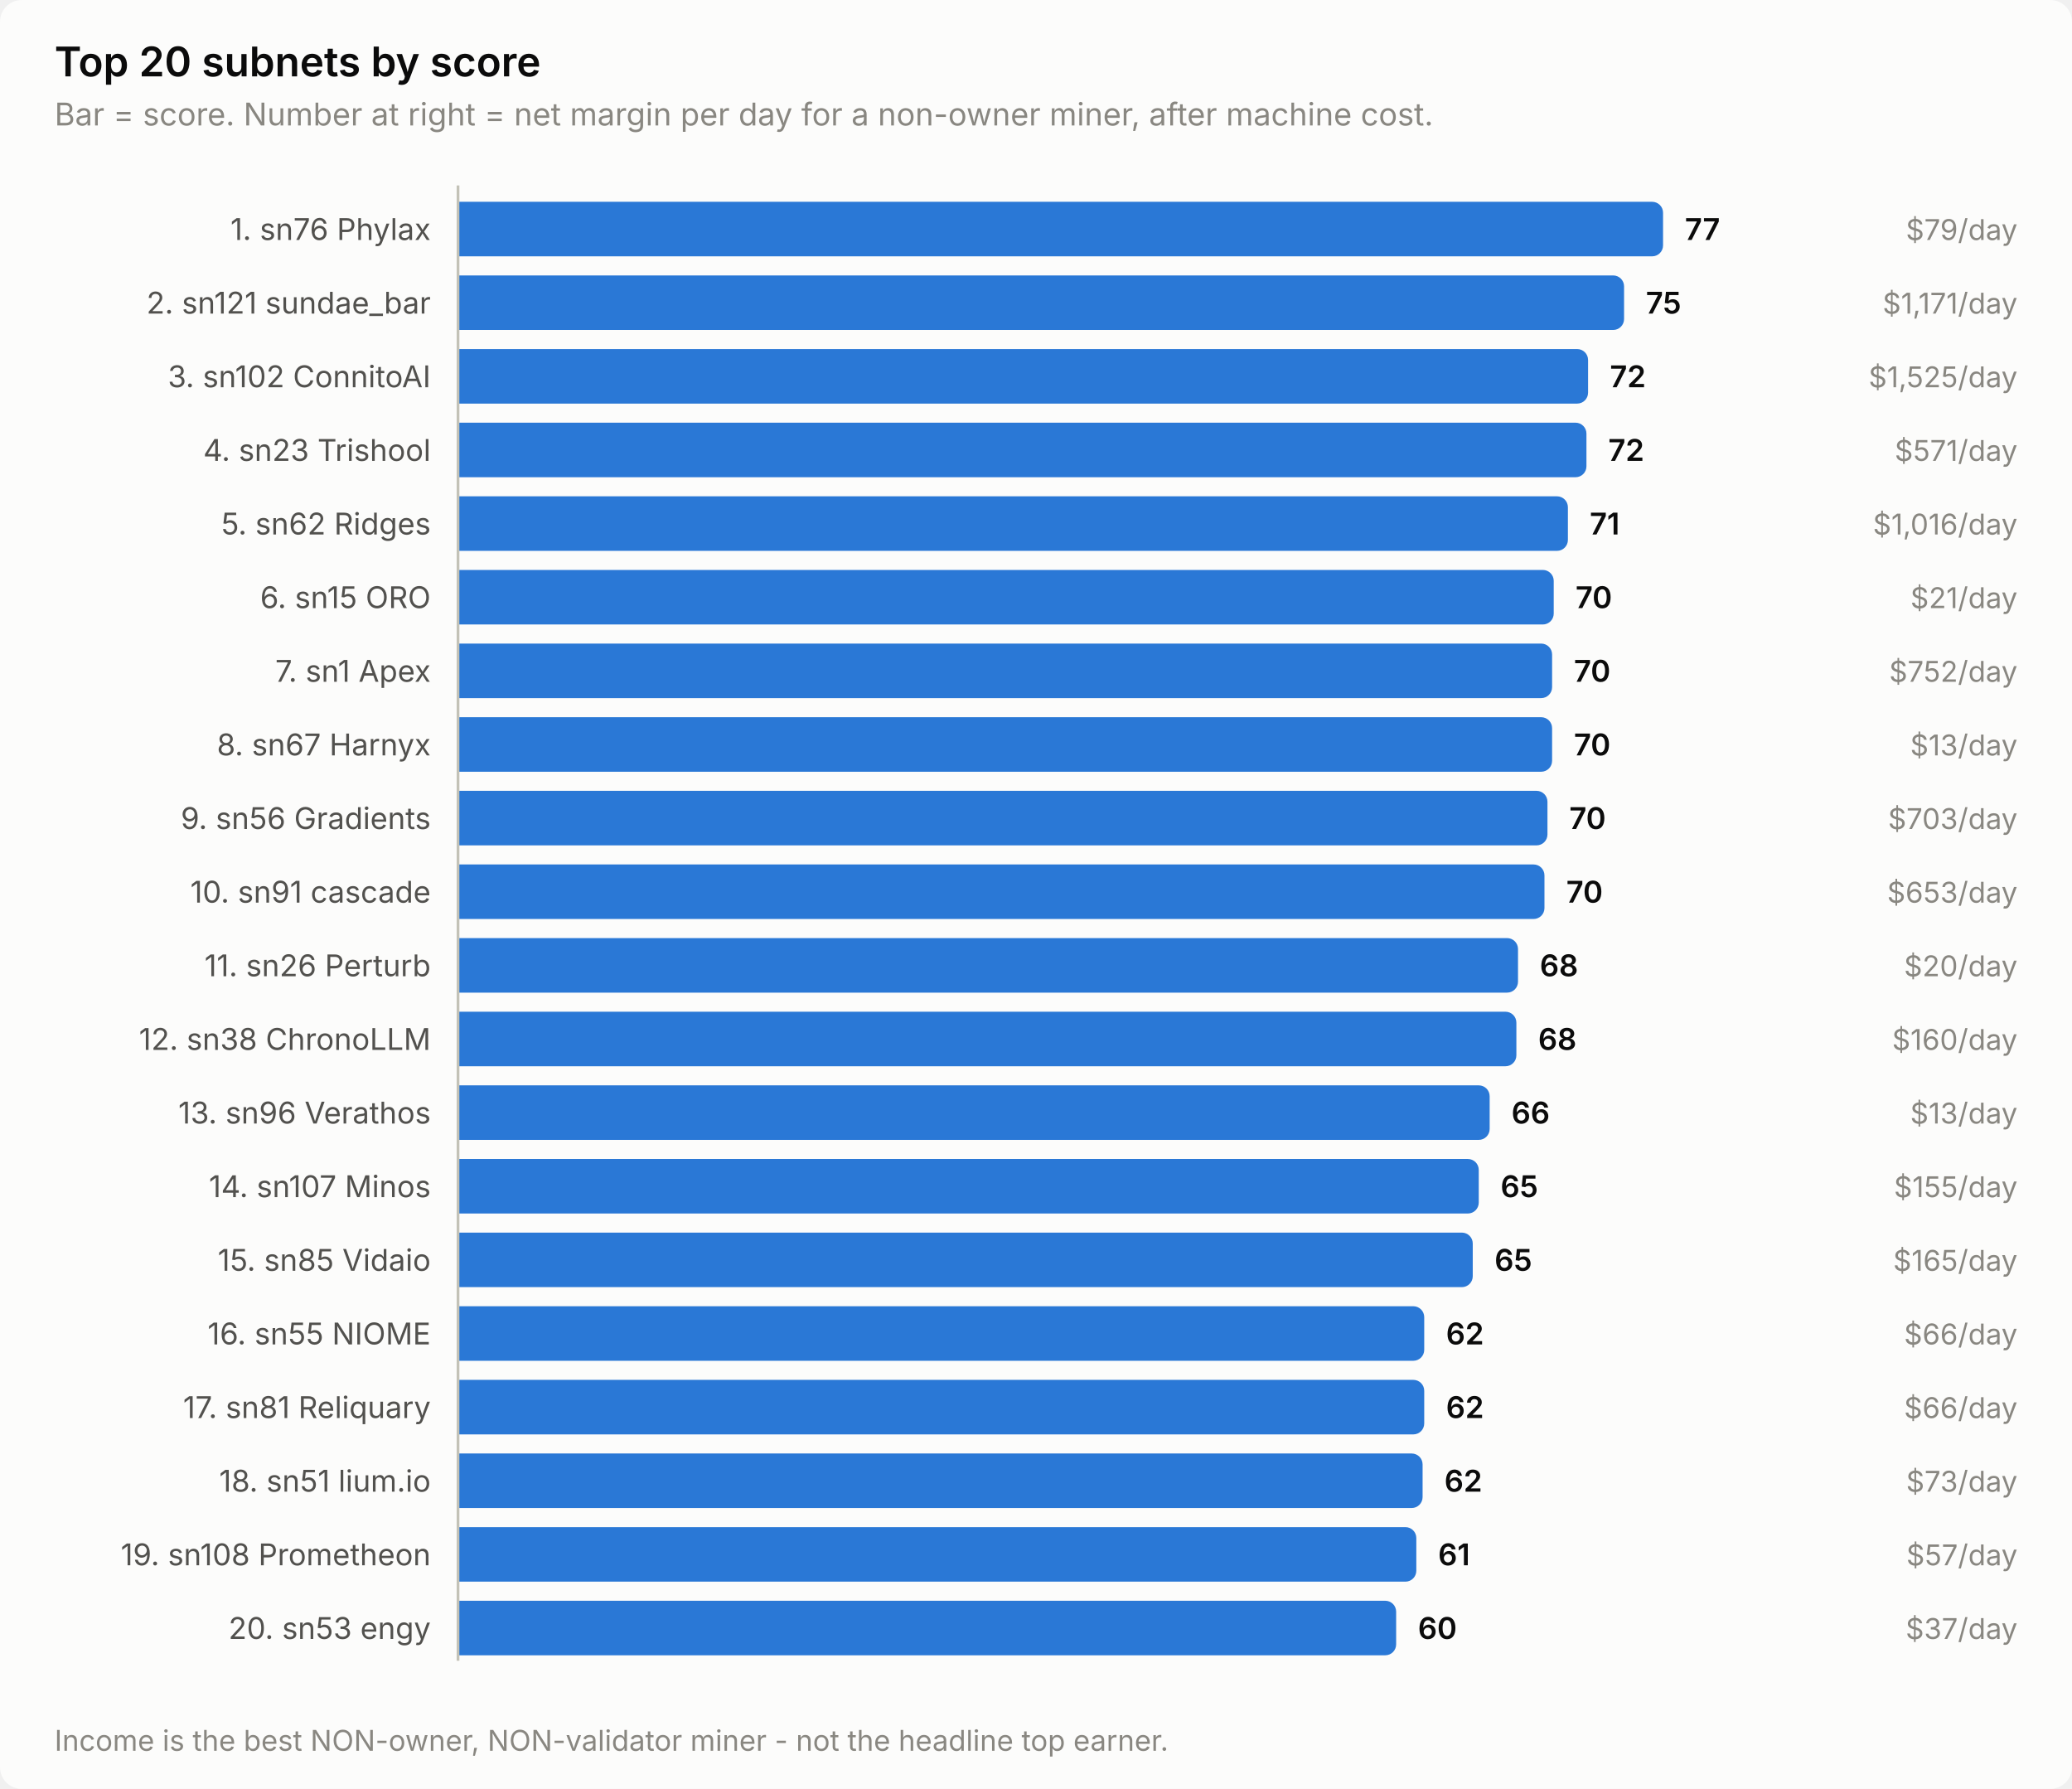
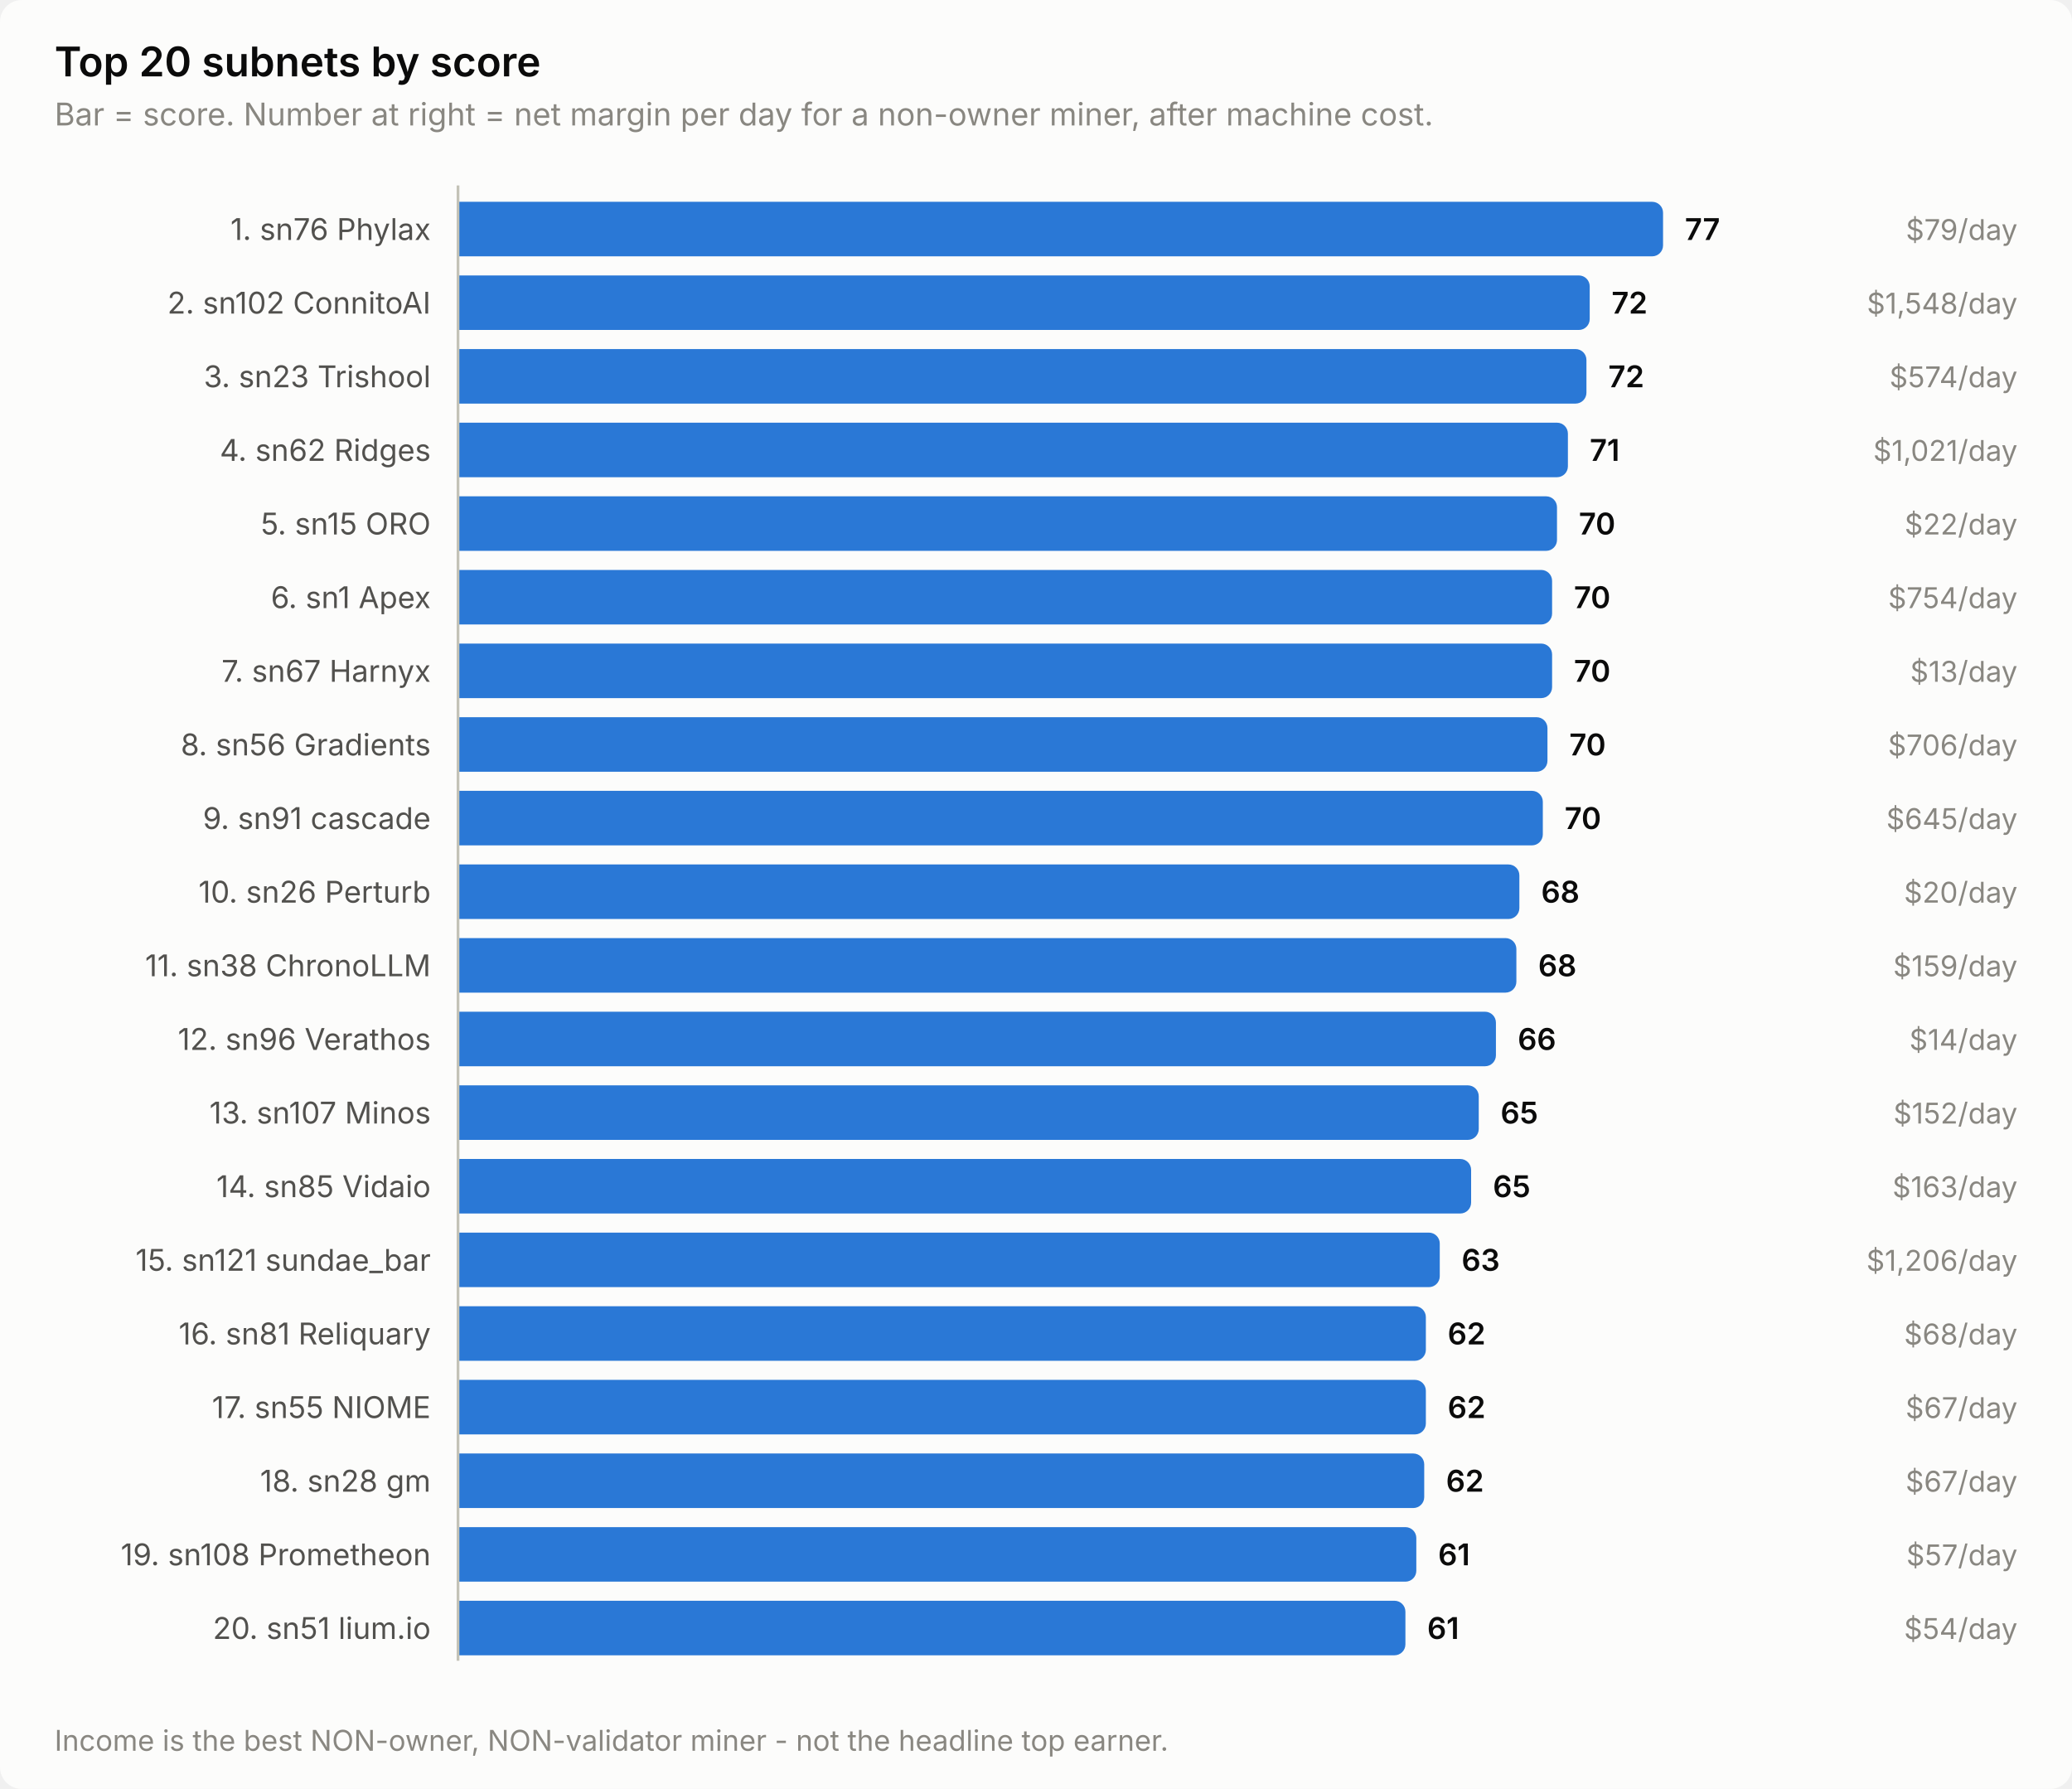
<svg xmlns="http://www.w3.org/2000/svg" width="760" height="656" viewBox="0 0 760 656" role="img" aria-label="Top 20 subnets by score">
  <style>
    text { font-family: system-ui, -apple-system, 'Segoe UI', sans-serif; }
    .t-title { font-size: 15px; font-weight: 600; }
    .t-sub { font-size: 11.5px; }
    .t-lab { font-size: 11px; }
    .t-val { font-size: 11px; font-weight: 600; font-variant-numeric: tabular-nums; }
    .t-tick { font-size: 10.5px; font-variant-numeric: tabular-nums; }

    .surface { fill: #fcfcfb; }
    .ink { fill: #0b0b0b; }
    .ink2 { fill: #52514e; }
    .muted { fill: #898781; }
    .grid { stroke: #e1e0d9; }
    .axis { stroke: #c3c2b7; }
    .accent { fill: #2a78d6; }
    .critical { fill: #d03b3b; }
    .deemph { fill: #d8d7d0; }

    @media (prefers-color-scheme: dark) {
      .surface { fill: #1a1a19; }
      .ink { fill: #ffffff; }
      .ink2 { fill: #c3c2b7; }
      .muted { fill: #898781; }
      .grid { stroke: #2c2c2a; }
      .axis { stroke: #383835; }
      .accent { fill: #3987e5; }
      .deemph { fill: #3a3a37; }
    }
</style>
  <rect class="surface" width="760" height="656" rx="8" />
  <text class="ink t-title" x="20" y="28">Top 20 subnets by score</text>
  <text class="muted t-sub" x="20" y="46">Bar = score. Number at right = net margin per day for a non-owner miner, after machine cost.</text>
  <text class="ink2 t-lab" x="158" y="88" text-anchor="end">1. sn76 Phylax</text>
  <path class="accent" d="M168.0,74.0 H606.0 a4.0,4.0 0 0 1 4.0,4.0 V90.0 a4.0,4.0 0 0 1 -4.0,4.0 H168.0 Z" />
  <text class="ink t-val" x="618.0" y="88">77</text>
  <text class="muted t-tick" x="740" y="88" text-anchor="end">$79/day</text>
-   <text class="ink2 t-lab" x="158" y="115" text-anchor="end">2. sn121 sundae_bar</text>
-   <path class="accent" d="M168.0,101.0 H591.7 a4.0,4.0 0 0 1 4.0,4.0 V117.0 a4.0,4.0 0 0 1 -4.0,4.0 H168.0 Z" />
-   <text class="ink t-val" x="603.7" y="115">75</text>
-   <text class="muted t-tick" x="740" y="115" text-anchor="end">$1,171/day</text>
-   <text class="ink2 t-lab" x="158" y="142" text-anchor="end">3. sn102 ConnitoAI</text>
-   <path class="accent" d="M168.0,128.0 H578.5 a4.0,4.0 0 0 1 4.0,4.0 V144.0 a4.0,4.0 0 0 1 -4.0,4.0 H168.0 Z" />
-   <text class="ink t-val" x="590.5" y="142">72</text>
-   <text class="muted t-tick" x="740" y="142" text-anchor="end">$1,525/day</text>
-   <text class="ink2 t-lab" x="158" y="169" text-anchor="end">4. sn23 Trishool</text>
-   <path class="accent" d="M168.0,155.0 H577.9 a4.0,4.0 0 0 1 4.0,4.0 V171.0 a4.0,4.0 0 0 1 -4.0,4.0 H168.0 Z" />
-   <text class="ink t-val" x="589.9" y="169">72</text>
-   <text class="muted t-tick" x="740" y="169" text-anchor="end">$571/day</text>
-   <text class="ink2 t-lab" x="158" y="196" text-anchor="end">5. sn62 Ridges</text>
-   <path class="accent" d="M168.0,182.0 H571.1 a4.0,4.0 0 0 1 4.0,4.0 V198.0 a4.0,4.0 0 0 1 -4.0,4.0 H168.0 Z" />
-   <text class="ink t-val" x="583.1" y="196">71</text>
-   <text class="muted t-tick" x="740" y="196" text-anchor="end">$1,016/day</text>
-   <text class="ink2 t-lab" x="158" y="223" text-anchor="end">6. sn15 ORO</text>
-   <path class="accent" d="M168.0,209.0 H565.9 a4.0,4.0 0 0 1 4.0,4.0 V225.0 a4.0,4.0 0 0 1 -4.0,4.0 H168.0 Z" />
-   <text class="ink t-val" x="577.9" y="223">70</text>
-   <text class="muted t-tick" x="740" y="223" text-anchor="end">$21/day</text>
-   <text class="ink2 t-lab" x="158" y="250" text-anchor="end">7. sn1 Apex</text>
+   <text class="ink2 t-lab" x="158" y="115" text-anchor="end">2. sn102 ConnitoAI</text>
+   <path class="accent" d="M168.0,101.0 H579.1 a4.0,4.0 0 0 1 4.0,4.0 V117.0 a4.0,4.0 0 0 1 -4.0,4.0 H168.0 Z" />
+   <text class="ink t-val" x="591.1" y="115">72</text>
+   <text class="muted t-tick" x="740" y="115" text-anchor="end">$1,548/day</text>
+   <text class="ink2 t-lab" x="158" y="142" text-anchor="end">3. sn23 Trishool</text>
+   <path class="accent" d="M168.0,128.0 H577.9 a4.0,4.0 0 0 1 4.0,4.0 V144.0 a4.0,4.0 0 0 1 -4.0,4.0 H168.0 Z" />
+   <text class="ink t-val" x="589.9" y="142">72</text>
+   <text class="muted t-tick" x="740" y="142" text-anchor="end">$574/day</text>
+   <text class="ink2 t-lab" x="158" y="169" text-anchor="end">4. sn62 Ridges</text>
+   <path class="accent" d="M168.0,155.0 H571.1 a4.0,4.0 0 0 1 4.0,4.0 V171.0 a4.0,4.0 0 0 1 -4.0,4.0 H168.0 Z" />
+   <text class="ink t-val" x="583.1" y="169">71</text>
+   <text class="muted t-tick" x="740" y="169" text-anchor="end">$1,021/day</text>
+   <text class="ink2 t-lab" x="158" y="196" text-anchor="end">5. sn15 ORO</text>
+   <path class="accent" d="M168.0,182.0 H567.1 a4.0,4.0 0 0 1 4.0,4.0 V198.0 a4.0,4.0 0 0 1 -4.0,4.0 H168.0 Z" />
+   <text class="ink t-val" x="579.1" y="196">70</text>
+   <text class="muted t-tick" x="740" y="196" text-anchor="end">$22/day</text>
+   <text class="ink2 t-lab" x="158" y="223" text-anchor="end">6. sn1 Apex</text>
+   <path class="accent" d="M168.0,209.0 H565.3 a4.0,4.0 0 0 1 4.0,4.0 V225.0 a4.0,4.0 0 0 1 -4.0,4.0 H168.0 Z" />
+   <text class="ink t-val" x="577.3" y="223">70</text>
+   <text class="muted t-tick" x="740" y="223" text-anchor="end">$754/day</text>
+   <text class="ink2 t-lab" x="158" y="250" text-anchor="end">7. sn67 Harnyx</text>
  <path class="accent" d="M168.0,236.0 H565.3 a4.0,4.0 0 0 1 4.0,4.0 V252.0 a4.0,4.0 0 0 1 -4.0,4.0 H168.0 Z" />
  <text class="ink t-val" x="577.3" y="250">70</text>
-   <text class="muted t-tick" x="740" y="250" text-anchor="end">$752/day</text>
-   <text class="ink2 t-lab" x="158" y="277" text-anchor="end">8. sn67 Harnyx</text>
-   <path class="accent" d="M168.0,263.0 H565.3 a4.0,4.0 0 0 1 4.0,4.0 V279.0 a4.0,4.0 0 0 1 -4.0,4.0 H168.0 Z" />
-   <text class="ink t-val" x="577.3" y="277">70</text>
-   <text class="muted t-tick" x="740" y="277" text-anchor="end">$13/day</text>
-   <text class="ink2 t-lab" x="158" y="304" text-anchor="end">9. sn56 Gradients</text>
-   <path class="accent" d="M168.0,290.0 H563.6 a4.0,4.0 0 0 1 4.0,4.0 V306.0 a4.0,4.0 0 0 1 -4.0,4.0 H168.0 Z" />
-   <text class="ink t-val" x="575.6" y="304">70</text>
-   <text class="muted t-tick" x="740" y="304" text-anchor="end">$703/day</text>
-   <text class="ink2 t-lab" x="158" y="331" text-anchor="end">10. sn91 cascade</text>
-   <path class="accent" d="M168.0,317.0 H562.5 a4.0,4.0 0 0 1 4.0,4.0 V333.0 a4.0,4.0 0 0 1 -4.0,4.0 H168.0 Z" />
-   <text class="ink t-val" x="574.5" y="331">70</text>
-   <text class="muted t-tick" x="740" y="331" text-anchor="end">$653/day</text>
-   <text class="ink2 t-lab" x="158" y="358" text-anchor="end">11. sn26 Perturb</text>
-   <path class="accent" d="M168.0,344.0 H552.8 a4.0,4.0 0 0 1 4.0,4.0 V360.0 a4.0,4.0 0 0 1 -4.0,4.0 H168.0 Z" />
-   <text class="ink t-val" x="564.8" y="358">68</text>
-   <text class="muted t-tick" x="740" y="358" text-anchor="end">$20/day</text>
-   <text class="ink2 t-lab" x="158" y="385" text-anchor="end">12. sn38 ChronoLLM</text>
-   <path class="accent" d="M168.0,371.0 H552.2 a4.0,4.0 0 0 1 4.0,4.0 V387.0 a4.0,4.0 0 0 1 -4.0,4.0 H168.0 Z" />
-   <text class="ink t-val" x="564.2" y="385">68</text>
-   <text class="muted t-tick" x="740" y="385" text-anchor="end">$160/day</text>
-   <text class="ink2 t-lab" x="158" y="412" text-anchor="end">13. sn96 Verathos</text>
-   <path class="accent" d="M168.0,398.0 H542.4 a4.0,4.0 0 0 1 4.0,4.0 V414.0 a4.0,4.0 0 0 1 -4.0,4.0 H168.0 Z" />
-   <text class="ink t-val" x="554.4" y="412">66</text>
-   <text class="muted t-tick" x="740" y="412" text-anchor="end">$13/day</text>
-   <text class="ink2 t-lab" x="158" y="439" text-anchor="end">14. sn107 Minos</text>
-   <path class="accent" d="M168.0,425.0 H538.4 a4.0,4.0 0 0 1 4.0,4.0 V441.0 a4.0,4.0 0 0 1 -4.0,4.0 H168.0 Z" />
-   <text class="ink t-val" x="550.4" y="439">65</text>
-   <text class="muted t-tick" x="740" y="439" text-anchor="end">$155/day</text>
-   <text class="ink2 t-lab" x="158" y="466" text-anchor="end">15. sn85 Vidaio</text>
-   <path class="accent" d="M168.0,452.0 H536.2 a4.0,4.0 0 0 1 4.0,4.0 V468.0 a4.0,4.0 0 0 1 -4.0,4.0 H168.0 Z" />
-   <text class="ink t-val" x="548.2" y="466">65</text>
-   <text class="muted t-tick" x="740" y="466" text-anchor="end">$165/day</text>
-   <text class="ink2 t-lab" x="158" y="493" text-anchor="end">16. sn55 NIOME</text>
-   <path class="accent" d="M168.0,479.0 H518.4 a4.0,4.0 0 0 1 4.0,4.0 V495.0 a4.0,4.0 0 0 1 -4.0,4.0 H168.0 Z" />
-   <text class="ink t-val" x="530.4" y="493">62</text>
-   <text class="muted t-tick" x="740" y="493" text-anchor="end">$66/day</text>
-   <text class="ink2 t-lab" x="158" y="520" text-anchor="end">17. sn81 Reliquary</text>
-   <path class="accent" d="M168.0,506.0 H518.4 a4.0,4.0 0 0 1 4.0,4.0 V522.0 a4.0,4.0 0 0 1 -4.0,4.0 H168.0 Z" />
-   <text class="ink t-val" x="530.4" y="520">62</text>
-   <text class="muted t-tick" x="740" y="520" text-anchor="end">$66/day</text>
-   <text class="ink2 t-lab" x="158" y="547" text-anchor="end">18. sn51 lium.io</text>
-   <path class="accent" d="M168.0,533.0 H517.8 a4.0,4.0 0 0 1 4.0,4.0 V549.0 a4.0,4.0 0 0 1 -4.0,4.0 H168.0 Z" />
-   <text class="ink t-val" x="529.8" y="547">62</text>
-   <text class="muted t-tick" x="740" y="547" text-anchor="end">$73/day</text>
+   <text class="muted t-tick" x="740" y="250" text-anchor="end">$13/day</text>
+   <text class="ink2 t-lab" x="158" y="277" text-anchor="end">8. sn56 Gradients</text>
+   <path class="accent" d="M168.0,263.0 H563.6 a4.0,4.0 0 0 1 4.0,4.0 V279.0 a4.0,4.0 0 0 1 -4.0,4.0 H168.0 Z" />
+   <text class="ink t-val" x="575.6" y="277">70</text>
+   <text class="muted t-tick" x="740" y="277" text-anchor="end">$706/day</text>
+   <text class="ink2 t-lab" x="158" y="304" text-anchor="end">9. sn91 cascade</text>
+   <path class="accent" d="M168.0,290.0 H561.9 a4.0,4.0 0 0 1 4.0,4.0 V306.0 a4.0,4.0 0 0 1 -4.0,4.0 H168.0 Z" />
+   <text class="ink t-val" x="573.9" y="304">70</text>
+   <text class="muted t-tick" x="740" y="304" text-anchor="end">$645/day</text>
+   <text class="ink2 t-lab" x="158" y="331" text-anchor="end">10. sn26 Perturb</text>
+   <path class="accent" d="M168.0,317.0 H553.3 a4.0,4.0 0 0 1 4.0,4.0 V333.0 a4.0,4.0 0 0 1 -4.0,4.0 H168.0 Z" />
+   <text class="ink t-val" x="565.3" y="331">68</text>
+   <text class="muted t-tick" x="740" y="331" text-anchor="end">$20/day</text>
+   <text class="ink2 t-lab" x="158" y="358" text-anchor="end">11. sn38 ChronoLLM</text>
+   <path class="accent" d="M168.0,344.0 H552.2 a4.0,4.0 0 0 1 4.0,4.0 V360.0 a4.0,4.0 0 0 1 -4.0,4.0 H168.0 Z" />
+   <text class="ink t-val" x="564.2" y="358">68</text>
+   <text class="muted t-tick" x="740" y="358" text-anchor="end">$159/day</text>
+   <text class="ink2 t-lab" x="158" y="385" text-anchor="end">12. sn96 Verathos</text>
+   <path class="accent" d="M168.0,371.0 H544.7 a4.0,4.0 0 0 1 4.0,4.0 V387.0 a4.0,4.0 0 0 1 -4.0,4.0 H168.0 Z" />
+   <text class="ink t-val" x="556.7" y="385">66</text>
+   <text class="muted t-tick" x="740" y="385" text-anchor="end">$14/day</text>
+   <text class="ink2 t-lab" x="158" y="412" text-anchor="end">13. sn107 Minos</text>
+   <path class="accent" d="M168.0,398.0 H538.4 a4.0,4.0 0 0 1 4.0,4.0 V414.0 a4.0,4.0 0 0 1 -4.0,4.0 H168.0 Z" />
+   <text class="ink t-val" x="550.4" y="412">65</text>
+   <text class="muted t-tick" x="740" y="412" text-anchor="end">$152/day</text>
+   <text class="ink2 t-lab" x="158" y="439" text-anchor="end">14. sn85 Vidaio</text>
+   <path class="accent" d="M168.0,425.0 H535.6 a4.0,4.0 0 0 1 4.0,4.0 V441.0 a4.0,4.0 0 0 1 -4.0,4.0 H168.0 Z" />
+   <text class="ink t-val" x="547.6" y="439">65</text>
+   <text class="muted t-tick" x="740" y="439" text-anchor="end">$163/day</text>
+   <text class="ink2 t-lab" x="158" y="466" text-anchor="end">15. sn121 sundae_bar</text>
+   <path class="accent" d="M168.0,452.0 H524.1 a4.0,4.0 0 0 1 4.0,4.0 V468.0 a4.0,4.0 0 0 1 -4.0,4.0 H168.0 Z" />
+   <text class="ink t-val" x="536.1" y="466">63</text>
+   <text class="muted t-tick" x="740" y="466" text-anchor="end">$1,206/day</text>
+   <text class="ink2 t-lab" x="158" y="493" text-anchor="end">16. sn81 Reliquary</text>
+   <path class="accent" d="M168.0,479.0 H519.0 a4.0,4.0 0 0 1 4.0,4.0 V495.0 a4.0,4.0 0 0 1 -4.0,4.0 H168.0 Z" />
+   <text class="ink t-val" x="531.0" y="493">62</text>
+   <text class="muted t-tick" x="740" y="493" text-anchor="end">$68/day</text>
+   <text class="ink2 t-lab" x="158" y="520" text-anchor="end">17. sn55 NIOME</text>
+   <path class="accent" d="M168.0,506.0 H519.0 a4.0,4.0 0 0 1 4.0,4.0 V522.0 a4.0,4.0 0 0 1 -4.0,4.0 H168.0 Z" />
+   <text class="ink t-val" x="531.0" y="520">62</text>
+   <text class="muted t-tick" x="740" y="520" text-anchor="end">$67/day</text>
+   <text class="ink2 t-lab" x="158" y="547" text-anchor="end">18. sn28 gm</text>
+   <path class="accent" d="M168.0,533.0 H518.4 a4.0,4.0 0 0 1 4.0,4.0 V549.0 a4.0,4.0 0 0 1 -4.0,4.0 H168.0 Z" />
+   <text class="ink t-val" x="530.4" y="547">62</text>
+   <text class="muted t-tick" x="740" y="547" text-anchor="end">$67/day</text>
  <text class="ink2 t-lab" x="158" y="574" text-anchor="end">19. sn108 Prometheon</text>
  <path class="accent" d="M168.0,560.0 H515.5 a4.0,4.0 0 0 1 4.0,4.0 V576.0 a4.0,4.0 0 0 1 -4.0,4.0 H168.0 Z" />
  <text class="ink t-val" x="527.5" y="574">61</text>
  <text class="muted t-tick" x="740" y="574" text-anchor="end">$57/day</text>
-   <text class="ink2 t-lab" x="158" y="601" text-anchor="end">20. sn53 engy</text>
-   <path class="accent" d="M168.0,587.0 H508.1 a4.0,4.0 0 0 1 4.0,4.0 V603.0 a4.0,4.0 0 0 1 -4.0,4.0 H168.0 Z" />
-   <text class="ink t-val" x="520.1" y="601">60</text>
-   <text class="muted t-tick" x="740" y="601" text-anchor="end">$37/day</text>
+   <text class="ink2 t-lab" x="158" y="601" text-anchor="end">20. sn51 lium.io</text>
+   <path class="accent" d="M168.0,587.0 H511.5 a4.0,4.0 0 0 1 4.0,4.0 V603.0 a4.0,4.0 0 0 1 -4.0,4.0 H168.0 Z" />
+   <text class="ink t-val" x="523.5" y="601">61</text>
+   <text class="muted t-tick" x="740" y="601" text-anchor="end">$54/day</text>
  <line class="axis" x1="168" y1="68" x2="168" y2="609" stroke-width="1" />
  <text class="muted t-tick" x="20" y="642">Income is the best NON-owner, NON-validator miner - not the headline top earner.</text>
</svg>
